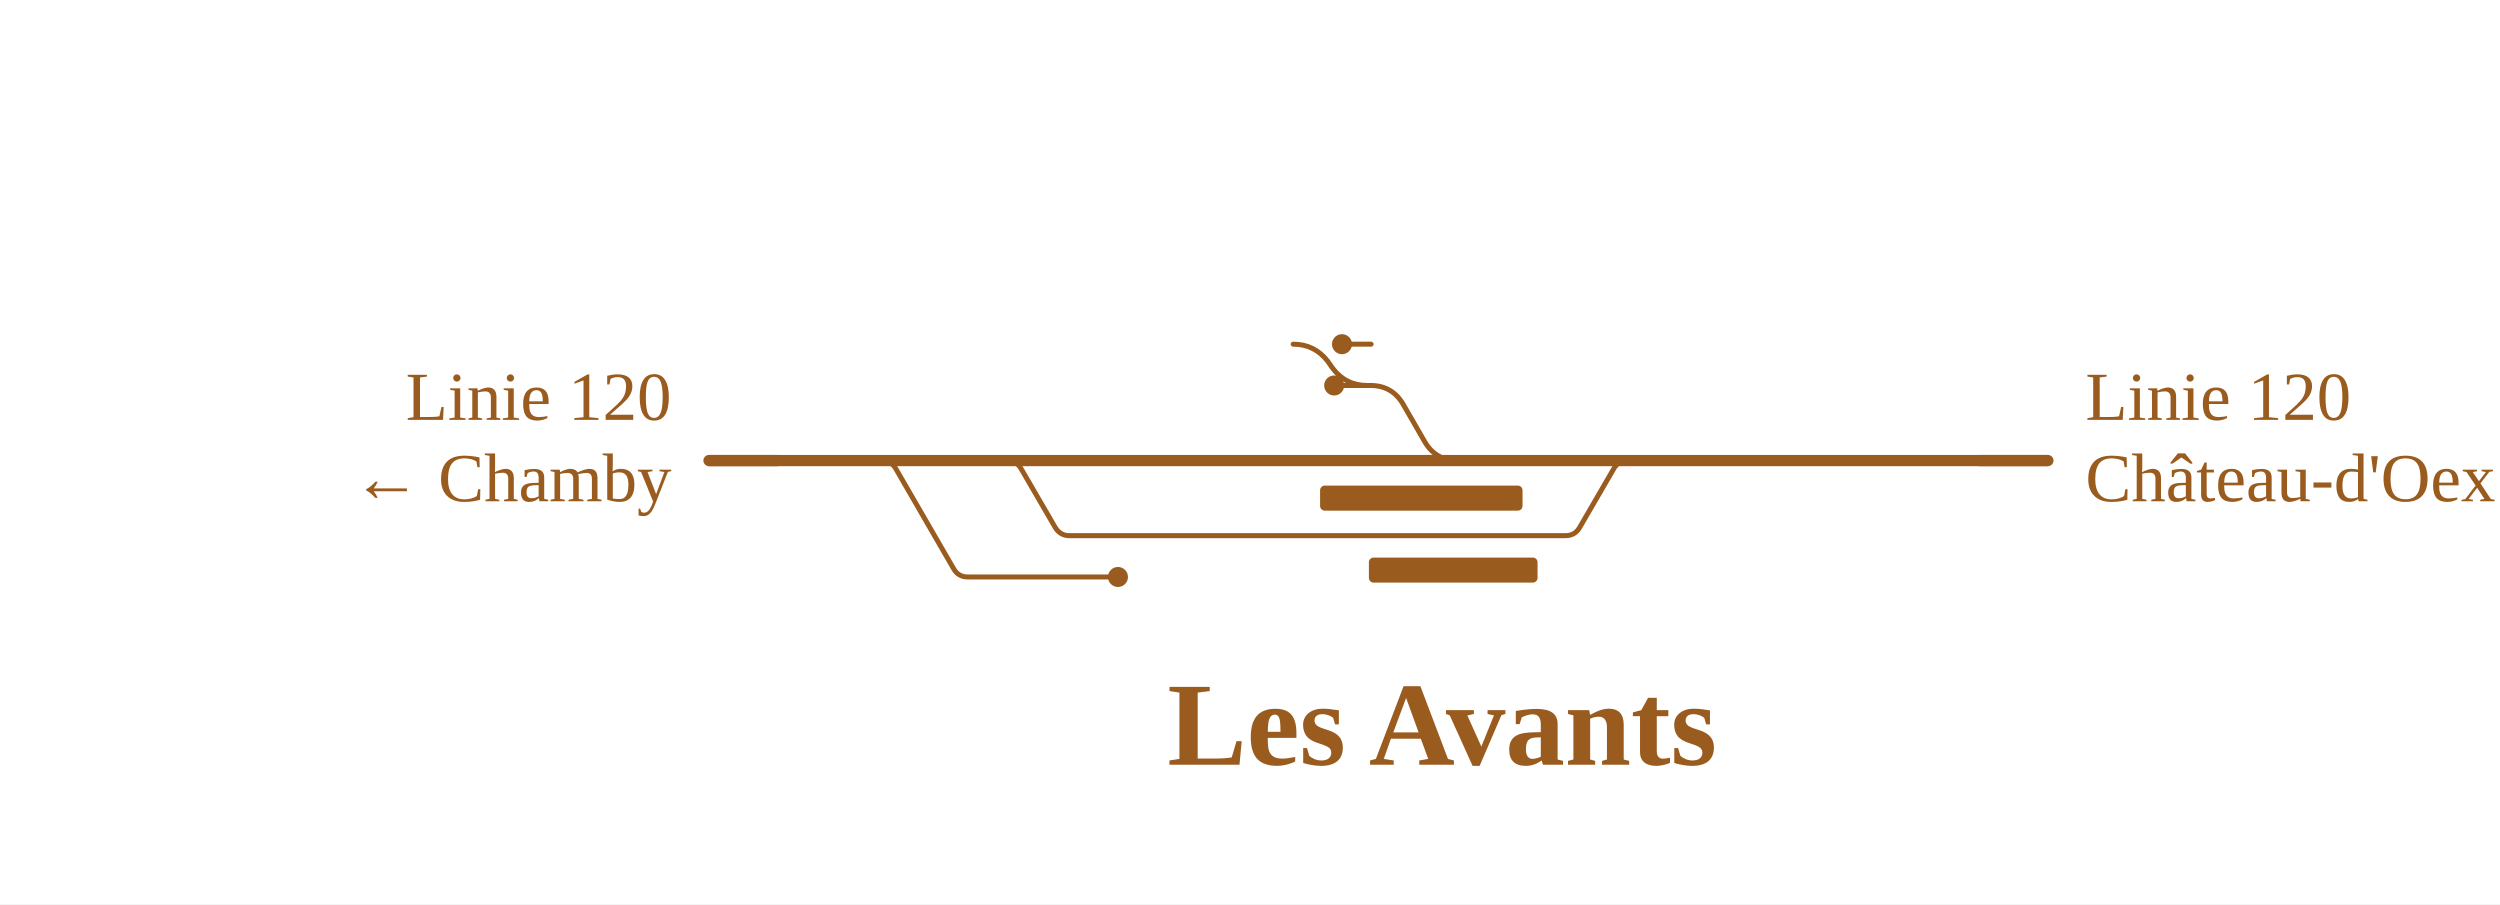
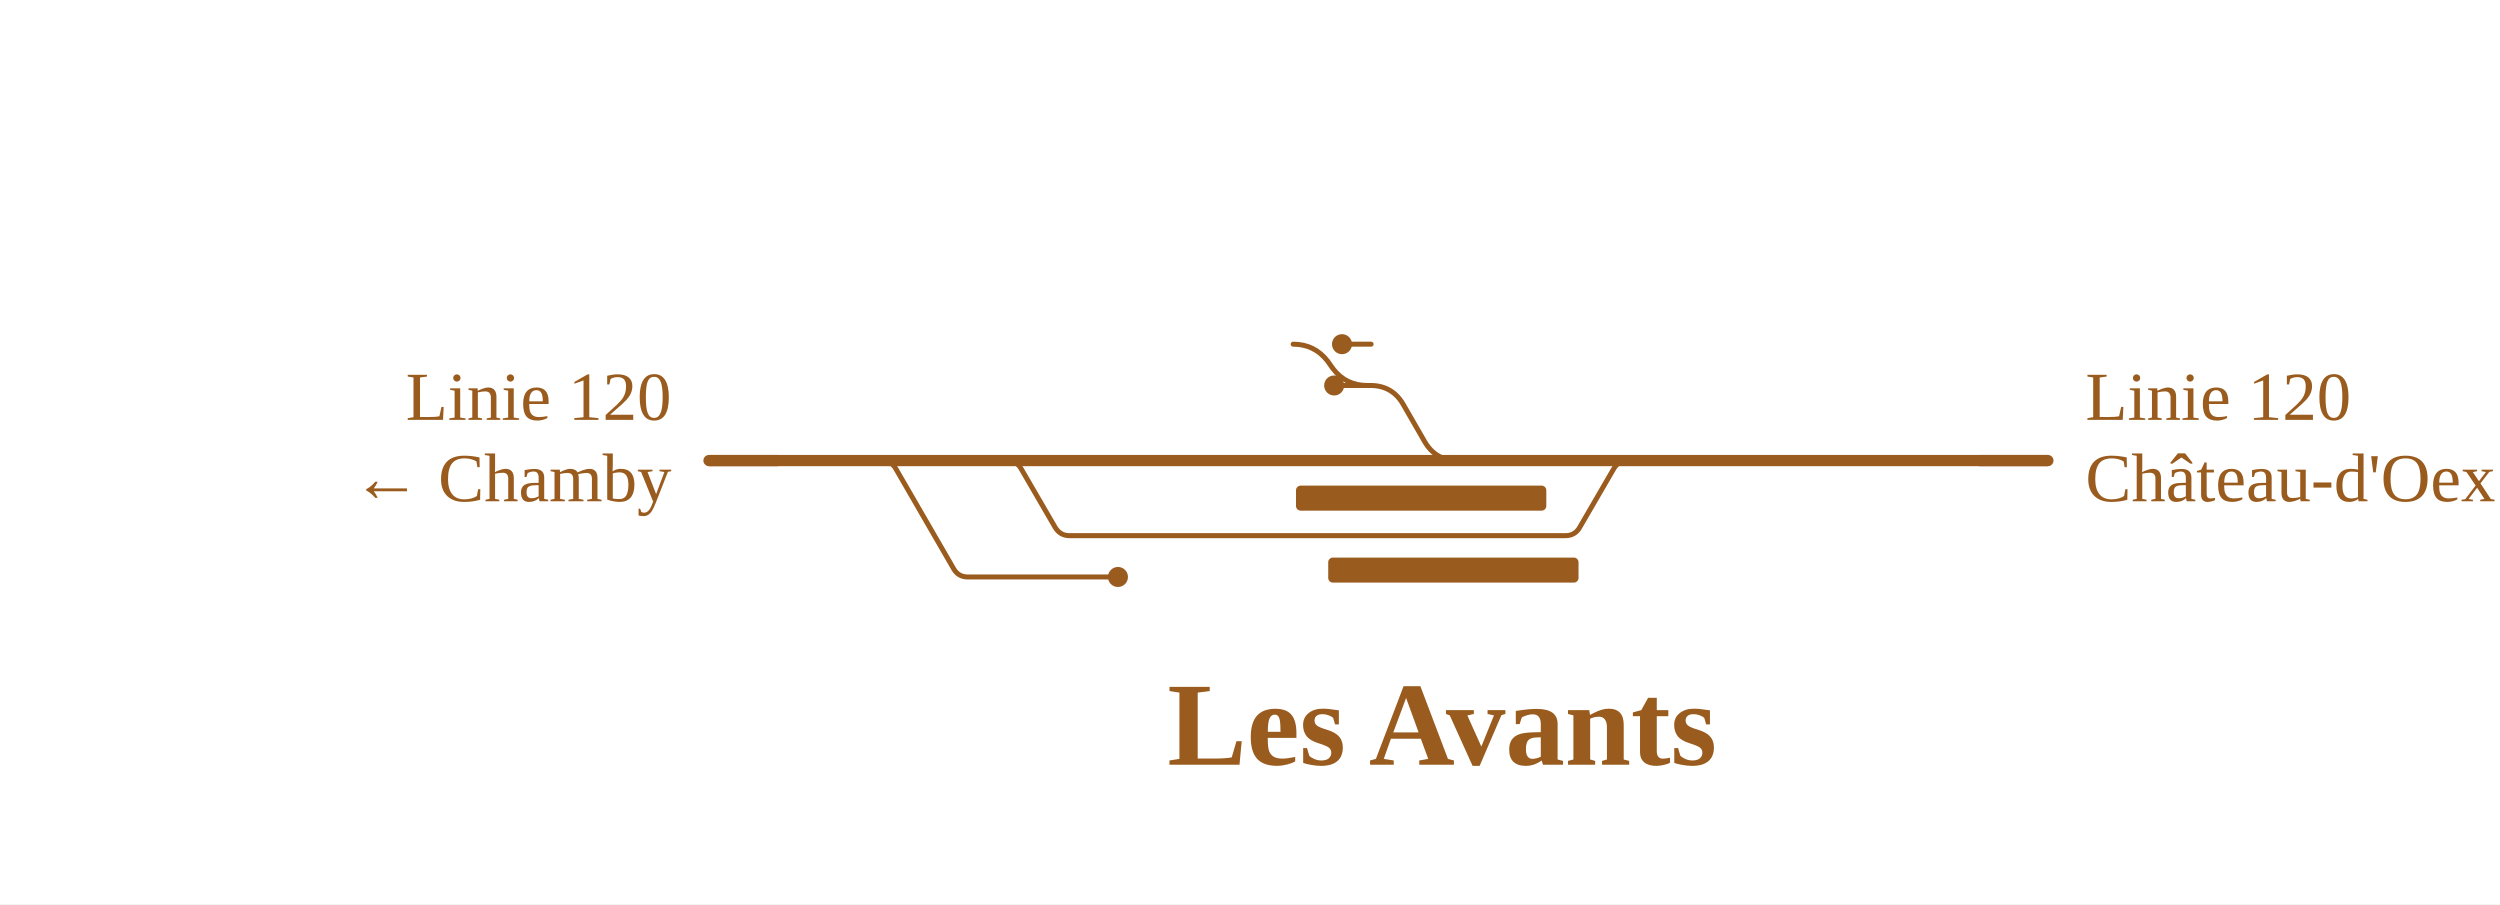
<svg xmlns="http://www.w3.org/2000/svg" viewBox="0 0 799 289" width="799" height="289" font-family="Fira Sans, Source Sans 3, Helvetica, Arial, sans-serif">
  <rect width="100%" height="100%" fill="#fff" />
  <g fill="none" stroke-linecap="round" stroke-linejoin="round">
    <path d="M321.8,147.2H321.8Q324.9,147.2 326.4,149.9L337.2,168.5Q338.8,171.2 341.8,171.2H341.8M341.8,171.2H500.3M500.3,171.2H500.3Q503.4,171.2 504.9,168.5L515.7,149.9Q517.2,147.2 520.3,147.2H520.3 M438.0,123.2H438.0Q445.0,123.2 448.5,129.3L455.3,141.1Q458.8,147.2 465.8,147.2H465.8 M413.3,110.0H413.3Q420.1,110.0 424.3,115.4L426.0,117.8Q430.1,123.2 437.0,123.2H437.0 M281.8,147.2H281.8Q284.8,147.2 286.3,149.8L304.8,181.8Q306.3,184.4 309.3,184.4H309.3M309.3,184.4H357.3 M426.4,123.2H438.0 M428.9,110.0H438.2" stroke="#9a5b1e" stroke-width="1.6" />
    <path d="M544.2,147.2H654.5 M465.8,147.2H520.3 M321.8,147.2H465.8 M281.8,147.2H321.8 M226.6,147.2H281.8 M520.3,147.2H544.2" stroke="#9a5b1e" stroke-width="3.6" />
  </g>
-   <rect x="421.9" y="155.2" width="64.7" height="8" rx="1.5" fill="#9a5b1e" />
-   <rect x="437.5" y="178.2" width="53.9" height="8" rx="1.5" fill="#9a5b1e" />
+   <rect x="414.2" y="155.2" width="80.0" height="8" rx="1.5" fill="#9a5b1e" />
+   <rect x="424.5" y="178.2" width="80.0" height="8" rx="1.5" fill="#9a5b1e" />
  <circle cx="357.3" cy="184.4" r="3.2" fill="#9a5b1e" />
  <circle cx="426.4" cy="123.2" r="3.2" fill="#9a5b1e" />
  <circle cx="428.9" cy="110.0" r="3.2" fill="#9a5b1e" />
  <path d="M632.5,147.2H654.5" stroke="#9a5b1e" stroke-width="3.6" fill="none" />
  <path d="M248.6,147.2H226.6" stroke="#9a5b1e" stroke-width="3.6" fill="none" />
  <text x="666.5" y="134.2" font-size="22" text-anchor="start" fill="#9a5b1e">Linie 120</text>
  <text x="666.5" y="160.2" font-size="22" text-anchor="start" fill="#9a5b1e">Château-d'Oex →</text>
  <text x="214.6" y="134.2" font-size="22" text-anchor="end" fill="#9a5b1e">Linie 120</text>
  <text x="214.6" y="160.2" font-size="22" text-anchor="end" fill="#9a5b1e">← Chamby</text>
  <text x="460.9" y="244.4" font-size="38" font-weight="700" text-anchor="middle" fill="#9a5b1e">Les Avants</text>
</svg>
